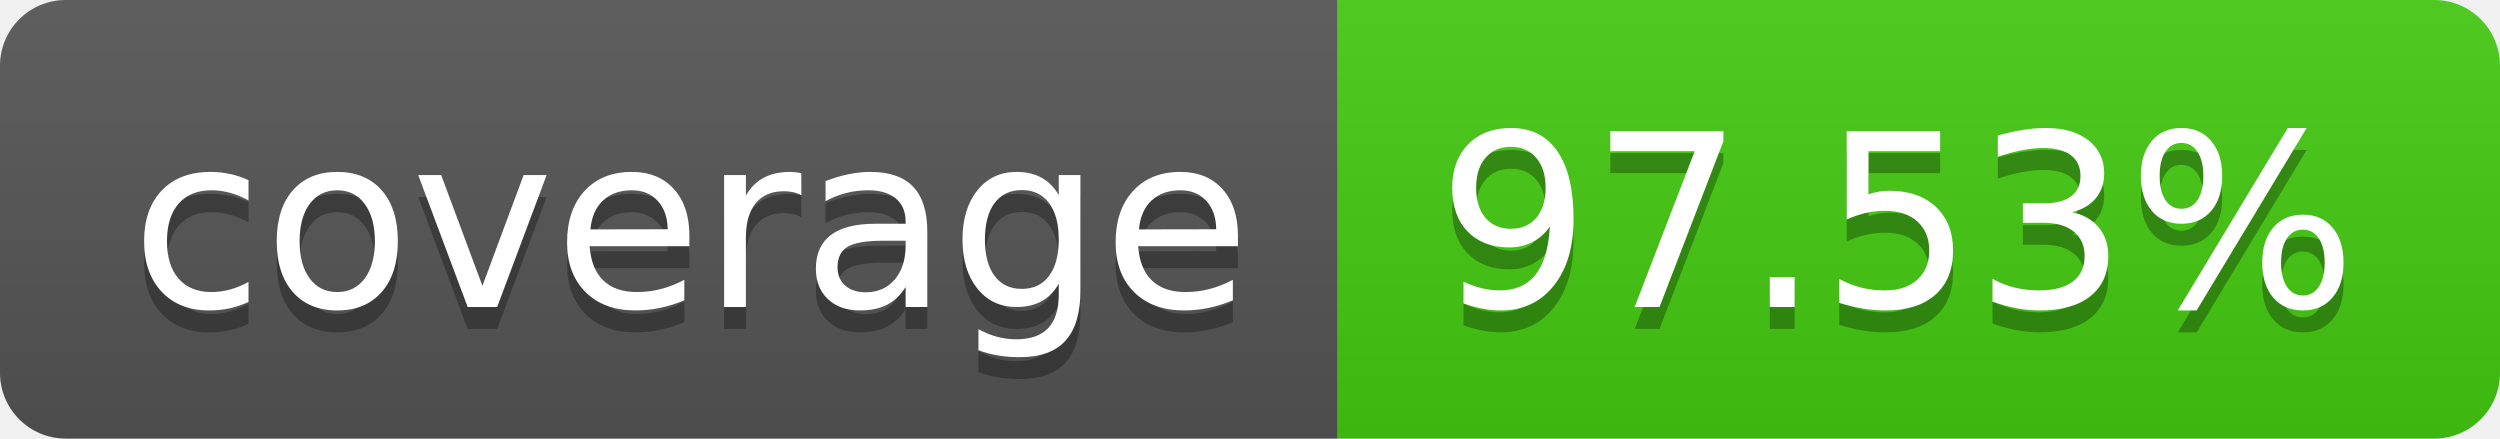
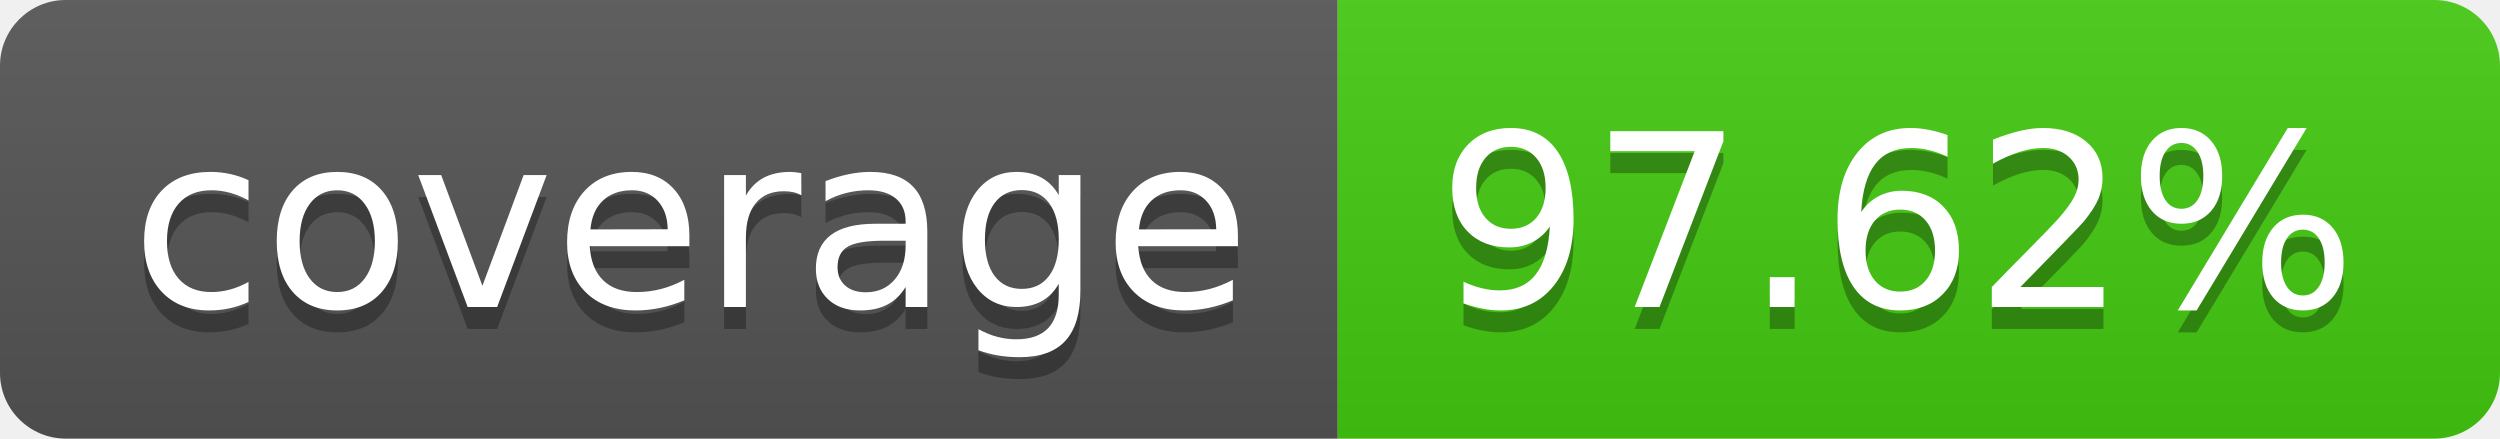
- <svg xmlns="http://www.w3.org/2000/svg" width="114" height="20" role="img" aria-label="coverage: 97.53%">
+ <svg xmlns="http://www.w3.org/2000/svg" width="114" height="20" role="img" aria-label="coverage: 97.62%">
  <linearGradient id="s" x2="0" y2="100%">
    <stop offset="0" stop-color="#bbb" stop-opacity=".1" />
    <stop offset="1" stop-opacity=".1" />
  </linearGradient>
  <clipPath id="r">
    <rect width="114" height="20" rx="3" fill="#fff" />
  </clipPath>
  <g clip-path="url(#r)">
    <rect width="61" height="20" fill="#555" />
    <rect x="61" width="53" height="20" fill="#4c1" />
    <rect width="114" height="20" fill="url(#s)" />
  </g>
  <g fill="#fff" text-anchor="middle" font-family="Verdana,Geneva,DejaVu Sans,sans-serif" text-rendering="geometricPrecision" font-size="110">
    <text aria-hidden="true" x="315" y="150" fill="#010101" fill-opacity=".3" transform="scale(.1)" textLength="510">coverage</text>
    <text x="315" y="140" transform="scale(.1)" fill="#fff" textLength="510">coverage</text>
-     <text aria-hidden="true" x="865" y="150" fill="#010101" fill-opacity=".3" transform="scale(.1)" textLength="430">97.53%</text>
-     <text x="865" y="140" transform="scale(.1)" fill="#fff" textLength="430">97.53%</text>
+     <text aria-hidden="true" x="865" y="150" fill="#010101" fill-opacity=".3" transform="scale(.1)" textLength="430">97.62%</text>
+     <text x="865" y="140" transform="scale(.1)" fill="#fff" textLength="430">97.62%</text>
  </g>
</svg>
